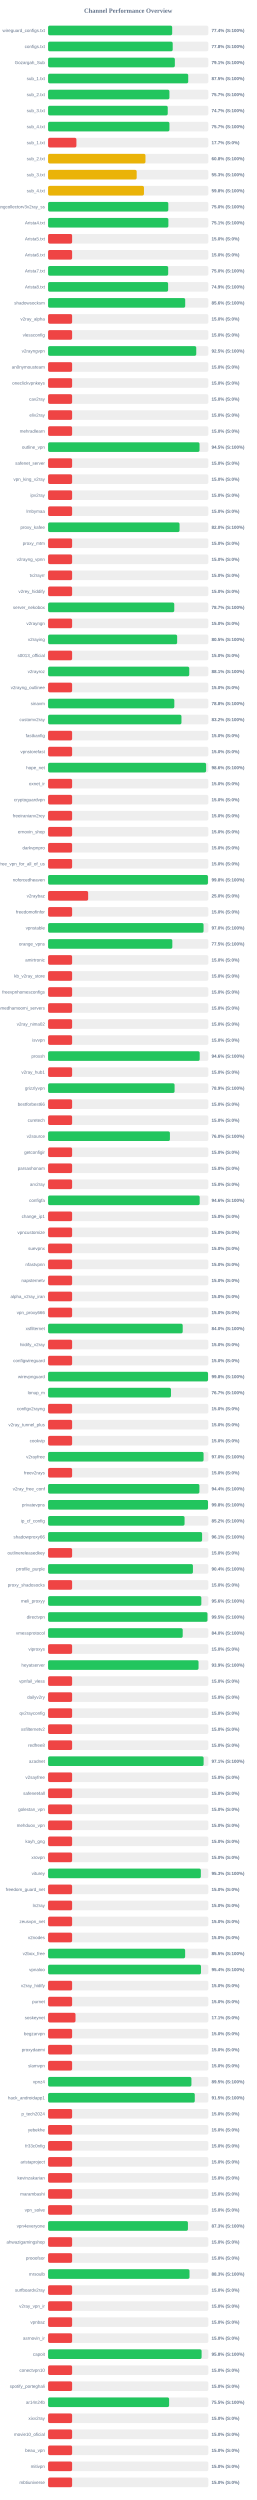
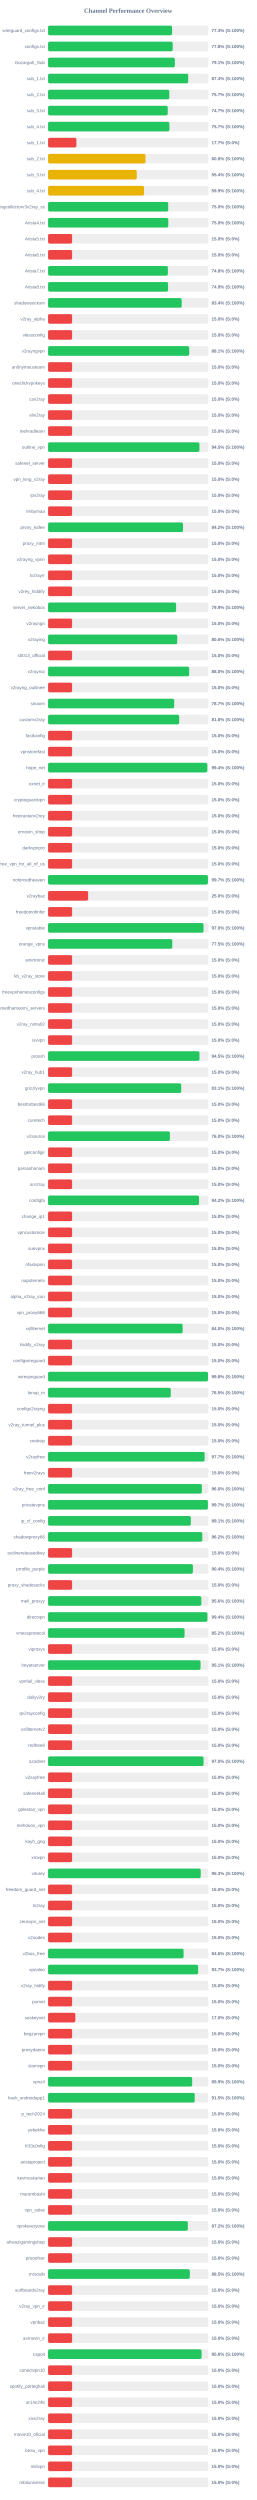
<svg xmlns="http://www.w3.org/2000/svg" width="800" height="7800" version="1.1">
  <style>
        .row { font: 14px Arial; fill: #64748b; }
        .score { font: bold 14px Arial; fill: #64748b; }
    </style>
  <text x="400" y="40" text-anchor="middle" font-size="20px" font-weight="bold" fill="#64748b">Channel Performance Overview</text>
  <rect x="150" y="80" width="500" height="30" fill="#eee" rx="5" />
-   <rect x="150" y="80" width="387.2" height="30" fill="#22c55e" rx="5" />
+   <rect x="150" y="80" width="386.85" height="30" fill="#22c55e" rx="5" />
  <text x="140" y="100" text-anchor="end" class="row">wireguard_configs.txt</text>
  <text x="660" y="100" text-anchor="start" class="score">77.4% (S:100%)</text>
  <rect x="150" y="130" width="500" height="30" fill="#eee" rx="5" />
  <rect x="150" y="130" width="388.85" height="30" fill="#22c55e" rx="5" />
  <text x="140" y="150" text-anchor="end" class="row">configs.txt</text>
  <text x="660" y="150" text-anchor="start" class="score">77.8% (S:100%)</text>
  <rect x="150" y="180" width="500" height="30" fill="#eee" rx="5" />
-   <rect x="150" y="180" width="395.55" height="30" fill="#22c55e" rx="5" />
+   <rect x="150" y="180" width="395.45" height="30" fill="#22c55e" rx="5" />
  <text x="140" y="200" text-anchor="end" class="row">Gozargah_Sub</text>
  <text x="660" y="200" text-anchor="start" class="score">79.1% (S:100%)</text>
  <rect x="150" y="230" width="500" height="30" fill="#eee" rx="5" />
-   <rect x="150" y="230" width="437.25" height="30" fill="#22c55e" rx="5" />
+   <rect x="150" y="230" width="437.1" height="30" fill="#22c55e" rx="5" />
  <text x="140" y="250" text-anchor="end" class="row">sub_1.txt</text>
-   <text x="660" y="250" text-anchor="start" class="score">87.5% (S:100%)</text>
+   <text x="660" y="250" text-anchor="start" class="score">87.4% (S:100%)</text>
  <rect x="150" y="280" width="500" height="30" fill="#eee" rx="5" />
-   <rect x="150" y="280" width="378.6" height="30" fill="#22c55e" rx="5" />
+   <rect x="150" y="280" width="378.3" height="30" fill="#22c55e" rx="5" />
  <text x="140" y="300" text-anchor="end" class="row">sub_2.txt</text>
  <text x="660" y="300" text-anchor="start" class="score">75.7% (S:100%)</text>
  <rect x="150" y="330" width="500" height="30" fill="#eee" rx="5" />
-   <rect x="150" y="330" width="373.35" height="30" fill="#22c55e" rx="5" />
+   <rect x="150" y="330" width="373.3" height="30" fill="#22c55e" rx="5" />
  <text x="140" y="350" text-anchor="end" class="row">sub_3.txt</text>
  <text x="660" y="350" text-anchor="start" class="score">74.7% (S:100%)</text>
  <rect x="150" y="380" width="500" height="30" fill="#eee" rx="5" />
-   <rect x="150" y="380" width="378.65" height="30" fill="#22c55e" rx="5" />
+   <rect x="150" y="380" width="378.45" height="30" fill="#22c55e" rx="5" />
  <text x="140" y="400" text-anchor="end" class="row">sub_4.txt</text>
  <text x="660" y="400" text-anchor="start" class="score">75.7% (S:100%)</text>
  <rect x="150" y="430" width="500" height="30" fill="#eee" rx="5" />
  <rect x="150" y="430" width="88.4" height="30" fill="#ef4444" rx="5" />
  <text x="140" y="450" text-anchor="end" class="row">sub_1.txt</text>
  <text x="660" y="450" text-anchor="start" class="score">17.7% (S:0%)</text>
  <rect x="150" y="480" width="500" height="30" fill="#eee" rx="5" />
-   <rect x="150" y="480" width="303.85" height="30" fill="#eab308" rx="5" />
+   <rect x="150" y="480" width="304.0" height="30" fill="#eab308" rx="5" />
  <text x="140" y="500" text-anchor="end" class="row">sub_2.txt</text>
  <text x="660" y="500" text-anchor="start" class="score">60.8% (S:100%)</text>
  <rect x="150" y="530" width="500" height="30" fill="#eee" rx="5" />
-   <rect x="150" y="530" width="276.45" height="30" fill="#eab308" rx="5" />
+   <rect x="150" y="530" width="276.75" height="30" fill="#eab308" rx="5" />
  <text x="140" y="550" text-anchor="end" class="row">sub_3.txt</text>
-   <text x="660" y="550" text-anchor="start" class="score">55.3% (S:100%)</text>
+   <text x="660" y="550" text-anchor="start" class="score">55.4% (S:100%)</text>
  <rect x="150" y="580" width="500" height="30" fill="#eee" rx="5" />
-   <rect x="150" y="580" width="299.15" height="30" fill="#eab308" rx="5" />
+   <rect x="150" y="580" width="299.35" height="30" fill="#eab308" rx="5" />
  <text x="140" y="600" text-anchor="end" class="row">sub_4.txt</text>
-   <text x="660" y="600" text-anchor="start" class="score">59.8% (S:100%)</text>
+   <text x="660" y="600" text-anchor="start" class="score">59.9% (S:100%)</text>
  <rect x="150" y="630" width="500" height="30" fill="#eee" rx="5" />
-   <rect x="150" y="630" width="375.15" height="30" fill="#22c55e" rx="5" />
+   <rect x="150" y="630" width="374.8" height="30" fill="#22c55e" rx="5" />
  <text x="140" y="650" text-anchor="end" class="row">kayhgngcollectorv3v2ray_ss</text>
  <text x="660" y="650" text-anchor="start" class="score">75.0% (S:100%)</text>
  <rect x="150" y="680" width="500" height="30" fill="#eee" rx="5" />
-   <rect x="150" y="680" width="375.35" height="30" fill="#22c55e" rx="5" />
+   <rect x="150" y="680" width="375.05" height="30" fill="#22c55e" rx="5" />
  <text x="140" y="700" text-anchor="end" class="row">Arista4.txt</text>
-   <text x="660" y="700" text-anchor="start" class="score">75.1% (S:100%)</text>
+   <text x="660" y="700" text-anchor="start" class="score">75.0% (S:100%)</text>
  <rect x="150" y="730" width="500" height="30" fill="#eee" rx="5" />
  <rect x="150" y="730" width="75.0" height="30" fill="#ef4444" rx="5" />
  <text x="140" y="750" text-anchor="end" class="row">Arista5.txt</text>
  <text x="660" y="750" text-anchor="start" class="score">15.0% (S:0%)</text>
  <rect x="150" y="780" width="500" height="30" fill="#eee" rx="5" />
  <rect x="150" y="780" width="75.0" height="30" fill="#ef4444" rx="5" />
  <text x="140" y="800" text-anchor="end" class="row">Arista6.txt</text>
  <text x="660" y="800" text-anchor="start" class="score">15.0% (S:0%)</text>
  <rect x="150" y="830" width="500" height="30" fill="#eee" rx="5" />
-   <rect x="150" y="830" width="374.75" height="30" fill="#22c55e" rx="5" />
+   <rect x="150" y="830" width="373.8" height="30" fill="#22c55e" rx="5" />
  <text x="140" y="850" text-anchor="end" class="row">Arista7.txt</text>
-   <text x="660" y="850" text-anchor="start" class="score">75.0% (S:100%)</text>
+   <text x="660" y="850" text-anchor="start" class="score">74.8% (S:100%)</text>
  <rect x="150" y="880" width="500" height="30" fill="#eee" rx="5" />
-   <rect x="150" y="880" width="374.5" height="30" fill="#22c55e" rx="5" />
+   <rect x="150" y="880" width="374.35" height="30" fill="#22c55e" rx="5" />
  <text x="140" y="900" text-anchor="end" class="row">Arista8.txt</text>
  <text x="660" y="900" text-anchor="start" class="score">74.9% (S:100%)</text>
  <rect x="150" y="930" width="500" height="30" fill="#eee" rx="5" />
-   <rect x="150" y="930" width="427.85" height="30" fill="#22c55e" rx="5" />
+   <rect x="150" y="930" width="416.9" height="30" fill="#22c55e" rx="5" />
  <text x="140" y="950" text-anchor="end" class="row">shadowsocksm</text>
-   <text x="660" y="950" text-anchor="start" class="score">85.6% (S:100%)</text>
+   <text x="660" y="950" text-anchor="start" class="score">83.4% (S:100%)</text>
  <rect x="150" y="980" width="500" height="30" fill="#eee" rx="5" />
  <rect x="150" y="980" width="75.0" height="30" fill="#ef4444" rx="5" />
  <text x="140" y="1000" text-anchor="end" class="row">v2ray_alpha</text>
  <text x="660" y="1000" text-anchor="start" class="score">15.0% (S:0%)</text>
  <rect x="150" y="1030" width="500" height="30" fill="#eee" rx="5" />
  <rect x="150" y="1030" width="75.0" height="30" fill="#ef4444" rx="5" />
  <text x="140" y="1050" text-anchor="end" class="row">vlessconfig</text>
  <text x="660" y="1050" text-anchor="start" class="score">15.0% (S:0%)</text>
  <rect x="150" y="1080" width="500" height="30" fill="#eee" rx="5" />
-   <rect x="150" y="1080" width="462.3" height="30" fill="#22c55e" rx="5" />
+   <rect x="150" y="1080" width="440.3" height="30" fill="#22c55e" rx="5" />
  <text x="140" y="1100" text-anchor="end" class="row">v2rayngvpn</text>
-   <text x="660" y="1100" text-anchor="start" class="score">92.5% (S:100%)</text>
+   <text x="660" y="1100" text-anchor="start" class="score">88.1% (S:100%)</text>
  <rect x="150" y="1130" width="500" height="30" fill="#eee" rx="5" />
  <rect x="150" y="1130" width="75.0" height="30" fill="#ef4444" rx="5" />
  <text x="140" y="1150" text-anchor="end" class="row">an0nymousteam</text>
  <text x="660" y="1150" text-anchor="start" class="score">15.0% (S:0%)</text>
  <rect x="150" y="1180" width="500" height="30" fill="#eee" rx="5" />
  <rect x="150" y="1180" width="75.0" height="30" fill="#ef4444" rx="5" />
  <text x="140" y="1200" text-anchor="end" class="row">oneclickvpnkeys</text>
  <text x="660" y="1200" text-anchor="start" class="score">15.0% (S:0%)</text>
  <rect x="150" y="1230" width="500" height="30" fill="#eee" rx="5" />
  <rect x="150" y="1230" width="75.0" height="30" fill="#ef4444" rx="5" />
  <text x="140" y="1250" text-anchor="end" class="row">cav2ray</text>
  <text x="660" y="1250" text-anchor="start" class="score">15.0% (S:0%)</text>
  <rect x="150" y="1280" width="500" height="30" fill="#eee" rx="5" />
  <rect x="150" y="1280" width="75.0" height="30" fill="#ef4444" rx="5" />
  <text x="140" y="1300" text-anchor="end" class="row">eliv2ray</text>
  <text x="660" y="1300" text-anchor="start" class="score">15.0% (S:0%)</text>
  <rect x="150" y="1330" width="500" height="30" fill="#eee" rx="5" />
  <rect x="150" y="1330" width="75.0" height="30" fill="#ef4444" rx="5" />
  <text x="140" y="1350" text-anchor="end" class="row">mehradlearn</text>
  <text x="660" y="1350" text-anchor="start" class="score">15.0% (S:0%)</text>
  <rect x="150" y="1380" width="500" height="30" fill="#eee" rx="5" />
-   <rect x="150" y="1380" width="472.55" height="30" fill="#22c55e" rx="5" />
+   <rect x="150" y="1380" width="472.3" height="30" fill="#22c55e" rx="5" />
  <text x="140" y="1400" text-anchor="end" class="row">outline_vpn</text>
  <text x="660" y="1400" text-anchor="start" class="score">94.5% (S:100%)</text>
  <rect x="150" y="1430" width="500" height="30" fill="#eee" rx="5" />
  <rect x="150" y="1430" width="75.0" height="30" fill="#ef4444" rx="5" />
  <text x="140" y="1450" text-anchor="end" class="row">safenet_server</text>
  <text x="660" y="1450" text-anchor="start" class="score">15.0% (S:0%)</text>
  <rect x="150" y="1480" width="500" height="30" fill="#eee" rx="5" />
  <rect x="150" y="1480" width="75.0" height="30" fill="#ef4444" rx="5" />
  <text x="140" y="1500" text-anchor="end" class="row">vpn_king_v2ray</text>
  <text x="660" y="1500" text-anchor="start" class="score">15.0% (S:0%)</text>
  <rect x="150" y="1530" width="500" height="30" fill="#eee" rx="5" />
  <rect x="150" y="1530" width="75.0" height="30" fill="#ef4444" rx="5" />
  <text x="140" y="1550" text-anchor="end" class="row">ipv2ray</text>
  <text x="660" y="1550" text-anchor="start" class="score">15.0% (S:0%)</text>
  <rect x="150" y="1580" width="500" height="30" fill="#eee" rx="5" />
  <rect x="150" y="1580" width="75.0" height="30" fill="#ef4444" rx="5" />
  <text x="140" y="1600" text-anchor="end" class="row">lrnbymaa</text>
  <text x="660" y="1600" text-anchor="start" class="score">15.0% (S:0%)</text>
  <rect x="150" y="1630" width="500" height="30" fill="#eee" rx="5" />
-   <rect x="150" y="1630" width="410.2" height="30" fill="#22c55e" rx="5" />
+   <rect x="150" y="1630" width="421.0" height="30" fill="#22c55e" rx="5" />
  <text x="140" y="1650" text-anchor="end" class="row">proxy_kafee</text>
-   <text x="660" y="1650" text-anchor="start" class="score">82.0% (S:100%)</text>
+   <text x="660" y="1650" text-anchor="start" class="score">84.2% (S:100%)</text>
  <rect x="150" y="1680" width="500" height="30" fill="#eee" rx="5" />
  <rect x="150" y="1680" width="75.0" height="30" fill="#ef4444" rx="5" />
  <text x="140" y="1700" text-anchor="end" class="row">proxy_mtm</text>
  <text x="660" y="1700" text-anchor="start" class="score">15.0% (S:0%)</text>
  <rect x="150" y="1730" width="500" height="30" fill="#eee" rx="5" />
  <rect x="150" y="1730" width="75.0" height="30" fill="#ef4444" rx="5" />
  <text x="140" y="1750" text-anchor="end" class="row">v2rayng_vpnn</text>
  <text x="660" y="1750" text-anchor="start" class="score">15.0% (S:0%)</text>
  <rect x="150" y="1780" width="500" height="30" fill="#eee" rx="5" />
  <rect x="150" y="1780" width="75.0" height="30" fill="#ef4444" rx="5" />
  <text x="140" y="1800" text-anchor="end" class="row">tv2rayrr</text>
  <text x="660" y="1800" text-anchor="start" class="score">15.0% (S:0%)</text>
  <rect x="150" y="1830" width="500" height="30" fill="#eee" rx="5" />
  <rect x="150" y="1830" width="75.0" height="30" fill="#ef4444" rx="5" />
  <text x="140" y="1850" text-anchor="end" class="row">v2rey_hiddify</text>
  <text x="660" y="1850" text-anchor="start" class="score">15.0% (S:0%)</text>
  <rect x="150" y="1880" width="500" height="30" fill="#eee" rx="5" />
-   <rect x="150" y="1880" width="393.7" height="30" fill="#22c55e" rx="5" />
+   <rect x="150" y="1880" width="399.45" height="30" fill="#22c55e" rx="5" />
  <text x="140" y="1900" text-anchor="end" class="row">server_nekobox</text>
-   <text x="660" y="1900" text-anchor="start" class="score">78.7% (S:100%)</text>
+   <text x="660" y="1900" text-anchor="start" class="score">79.9% (S:100%)</text>
  <rect x="150" y="1930" width="500" height="30" fill="#eee" rx="5" />
  <rect x="150" y="1930" width="75.0" height="30" fill="#ef4444" rx="5" />
  <text x="140" y="1950" text-anchor="end" class="row">v2rayngn</text>
  <text x="660" y="1950" text-anchor="start" class="score">15.0% (S:0%)</text>
  <rect x="150" y="1980" width="500" height="30" fill="#eee" rx="5" />
-   <rect x="150" y="1980" width="402.7" height="30" fill="#22c55e" rx="5" />
+   <rect x="150" y="1980" width="403.0" height="30" fill="#22c55e" rx="5" />
  <text x="140" y="2000" text-anchor="end" class="row">v2raying</text>
-   <text x="660" y="2000" text-anchor="start" class="score">80.5% (S:100%)</text>
+   <text x="660" y="2000" text-anchor="start" class="score">80.6% (S:100%)</text>
  <rect x="150" y="2030" width="500" height="30" fill="#eee" rx="5" />
  <rect x="150" y="2030" width="75.0" height="30" fill="#ef4444" rx="5" />
  <text x="140" y="2050" text-anchor="end" class="row">s0013_official</text>
  <text x="660" y="2050" text-anchor="start" class="score">15.0% (S:0%)</text>
  <rect x="150" y="2080" width="500" height="30" fill="#eee" rx="5" />
-   <rect x="150" y="2080" width="440.45" height="30" fill="#22c55e" rx="5" />
+   <rect x="150" y="2080" width="440.25" height="30" fill="#22c55e" rx="5" />
  <text x="140" y="2100" text-anchor="end" class="row">v2rayroz</text>
-   <text x="660" y="2100" text-anchor="start" class="score">88.1% (S:100%)</text>
+   <text x="660" y="2100" text-anchor="start" class="score">88.0% (S:100%)</text>
  <rect x="150" y="2130" width="500" height="30" fill="#eee" rx="5" />
  <rect x="150" y="2130" width="75.0" height="30" fill="#ef4444" rx="5" />
  <text x="140" y="2150" text-anchor="end" class="row">v2rayng_outlinee</text>
  <text x="660" y="2150" text-anchor="start" class="score">15.0% (S:0%)</text>
  <rect x="150" y="2180" width="500" height="30" fill="#eee" rx="5" />
-   <rect x="150" y="2180" width="393.9" height="30" fill="#22c55e" rx="5" />
+   <rect x="150" y="2180" width="393.55" height="30" fill="#22c55e" rx="5" />
  <text x="140" y="2200" text-anchor="end" class="row">sinavm</text>
-   <text x="660" y="2200" text-anchor="start" class="score">78.8% (S:100%)</text>
+   <text x="660" y="2200" text-anchor="start" class="score">78.7% (S:100%)</text>
  <rect x="150" y="2230" width="500" height="30" fill="#eee" rx="5" />
-   <rect x="150" y="2230" width="416.15" height="30" fill="#22c55e" rx="5" />
+   <rect x="150" y="2230" width="409.1" height="30" fill="#22c55e" rx="5" />
  <text x="140" y="2250" text-anchor="end" class="row">customv2ray</text>
-   <text x="660" y="2250" text-anchor="start" class="score">83.2% (S:100%)</text>
+   <text x="660" y="2250" text-anchor="start" class="score">81.8% (S:100%)</text>
  <rect x="150" y="2280" width="500" height="30" fill="#eee" rx="5" />
  <rect x="150" y="2280" width="75.0" height="30" fill="#ef4444" rx="5" />
  <text x="140" y="2300" text-anchor="end" class="row">fastkanfig</text>
  <text x="660" y="2300" text-anchor="start" class="score">15.0% (S:0%)</text>
  <rect x="150" y="2330" width="500" height="30" fill="#eee" rx="5" />
  <rect x="150" y="2330" width="75.0" height="30" fill="#ef4444" rx="5" />
  <text x="140" y="2350" text-anchor="end" class="row">vpnstorefast</text>
  <text x="660" y="2350" text-anchor="start" class="score">15.0% (S:0%)</text>
  <rect x="150" y="2380" width="500" height="30" fill="#eee" rx="5" />
-   <rect x="150" y="2380" width="493.05" height="30" fill="#22c55e" rx="5" />
+   <rect x="150" y="2380" width="496.85" height="30" fill="#22c55e" rx="5" />
  <text x="140" y="2400" text-anchor="end" class="row">hope_net</text>
-   <text x="660" y="2400" text-anchor="start" class="score">98.6% (S:100%)</text>
+   <text x="660" y="2400" text-anchor="start" class="score">99.4% (S:100%)</text>
  <rect x="150" y="2430" width="500" height="30" fill="#eee" rx="5" />
  <rect x="150" y="2430" width="75.0" height="30" fill="#ef4444" rx="5" />
  <text x="140" y="2450" text-anchor="end" class="row">oxnet_ir</text>
  <text x="660" y="2450" text-anchor="start" class="score">15.0% (S:0%)</text>
  <rect x="150" y="2480" width="500" height="30" fill="#eee" rx="5" />
  <rect x="150" y="2480" width="75.0" height="30" fill="#ef4444" rx="5" />
  <text x="140" y="2500" text-anchor="end" class="row">cryptoguardvpn</text>
  <text x="660" y="2500" text-anchor="start" class="score">15.0% (S:0%)</text>
  <rect x="150" y="2530" width="500" height="30" fill="#eee" rx="5" />
  <rect x="150" y="2530" width="75.0" height="30" fill="#ef4444" rx="5" />
  <text x="140" y="2550" text-anchor="end" class="row">freeiranianv2rey</text>
  <text x="660" y="2550" text-anchor="start" class="score">15.0% (S:0%)</text>
  <rect x="150" y="2580" width="500" height="30" fill="#eee" rx="5" />
  <rect x="150" y="2580" width="75.0" height="30" fill="#ef4444" rx="5" />
  <text x="140" y="2600" text-anchor="end" class="row">ernoxin_shop</text>
  <text x="660" y="2600" text-anchor="start" class="score">15.0% (S:0%)</text>
  <rect x="150" y="2630" width="500" height="30" fill="#eee" rx="5" />
  <rect x="150" y="2630" width="75.0" height="30" fill="#ef4444" rx="5" />
  <text x="140" y="2650" text-anchor="end" class="row">darkvpnpro</text>
  <text x="660" y="2650" text-anchor="start" class="score">15.0% (S:0%)</text>
  <rect x="150" y="2680" width="500" height="30" fill="#eee" rx="5" />
  <rect x="150" y="2680" width="75.0" height="30" fill="#ef4444" rx="5" />
  <text x="140" y="2700" text-anchor="end" class="row">free_vpn_for_all_of_us</text>
  <text x="660" y="2700" text-anchor="start" class="score">15.0% (S:0%)</text>
  <rect x="150" y="2730" width="500" height="30" fill="#eee" rx="5" />
-   <rect x="150" y="2730" width="498.8" height="30" fill="#22c55e" rx="5" />
+   <rect x="150" y="2730" width="498.7" height="30" fill="#22c55e" rx="5" />
  <text x="140" y="2750" text-anchor="end" class="row">noforcedheaven</text>
-   <text x="660" y="2750" text-anchor="start" class="score">99.8% (S:100%)</text>
+   <text x="660" y="2750" text-anchor="start" class="score">99.7% (S:100%)</text>
  <rect x="150" y="2780" width="500" height="30" fill="#eee" rx="5" />
  <rect x="150" y="2780" width="125.0" height="30" fill="#ef4444" rx="5" />
  <text x="140" y="2800" text-anchor="end" class="row">v2raybaz</text>
  <text x="660" y="2800" text-anchor="start" class="score">25.0% (S:0%)</text>
  <rect x="150" y="2830" width="500" height="30" fill="#eee" rx="5" />
  <rect x="150" y="2830" width="75.0" height="30" fill="#ef4444" rx="5" />
  <text x="140" y="2850" text-anchor="end" class="row">freedomofinfor</text>
  <text x="660" y="2850" text-anchor="start" class="score">15.0% (S:0%)</text>
  <rect x="150" y="2880" width="500" height="30" fill="#eee" rx="5" />
-   <rect x="150" y="2880" width="485.1" height="30" fill="#22c55e" rx="5" />
+   <rect x="150" y="2880" width="485.0" height="30" fill="#22c55e" rx="5" />
  <text x="140" y="2900" text-anchor="end" class="row">vpnstable</text>
  <text x="660" y="2900" text-anchor="start" class="score">97.0% (S:100%)</text>
  <rect x="150" y="2930" width="500" height="30" fill="#eee" rx="5" />
-   <rect x="150" y="2930" width="387.65" height="30" fill="#22c55e" rx="5" />
+   <rect x="150" y="2930" width="387.55" height="30" fill="#22c55e" rx="5" />
  <text x="140" y="2950" text-anchor="end" class="row">orange_vpns</text>
  <text x="660" y="2950" text-anchor="start" class="score">77.5% (S:100%)</text>
  <rect x="150" y="2980" width="500" height="30" fill="#eee" rx="5" />
  <rect x="150" y="2980" width="75.0" height="30" fill="#ef4444" rx="5" />
  <text x="140" y="3000" text-anchor="end" class="row">amirtronic</text>
  <text x="660" y="3000" text-anchor="start" class="score">15.0% (S:0%)</text>
  <rect x="150" y="3030" width="500" height="30" fill="#eee" rx="5" />
  <rect x="150" y="3030" width="75.0" height="30" fill="#ef4444" rx="5" />
  <text x="140" y="3050" text-anchor="end" class="row">kb_v2ray_store</text>
  <text x="660" y="3050" text-anchor="start" class="score">15.0% (S:0%)</text>
  <rect x="150" y="3080" width="500" height="30" fill="#eee" rx="5" />
  <rect x="150" y="3080" width="75.0" height="30" fill="#ef4444" rx="5" />
  <text x="140" y="3100" text-anchor="end" class="row">freevpnhomesconfigs</text>
  <text x="660" y="3100" text-anchor="start" class="score">15.0% (S:0%)</text>
  <rect x="150" y="3130" width="500" height="30" fill="#eee" rx="5" />
  <rect x="150" y="3130" width="75.0" height="30" fill="#ef4444" rx="5" />
  <text x="140" y="3150" text-anchor="end" class="row">ahmedhamoomi_servers</text>
  <text x="660" y="3150" text-anchor="start" class="score">15.0% (S:0%)</text>
  <rect x="150" y="3180" width="500" height="30" fill="#eee" rx="5" />
  <rect x="150" y="3180" width="75.0" height="30" fill="#ef4444" rx="5" />
  <text x="140" y="3200" text-anchor="end" class="row">v2ray_nima02</text>
  <text x="660" y="3200" text-anchor="start" class="score">15.0% (S:0%)</text>
  <rect x="150" y="3230" width="500" height="30" fill="#eee" rx="5" />
  <rect x="150" y="3230" width="75.0" height="30" fill="#ef4444" rx="5" />
  <text x="140" y="3250" text-anchor="end" class="row">isvvpn</text>
  <text x="660" y="3250" text-anchor="start" class="score">15.0% (S:0%)</text>
  <rect x="150" y="3280" width="500" height="30" fill="#eee" rx="5" />
-   <rect x="150" y="3280" width="473.05" height="30" fill="#22c55e" rx="5" />
+   <rect x="150" y="3280" width="472.35" height="30" fill="#22c55e" rx="5" />
  <text x="140" y="3300" text-anchor="end" class="row">prossh</text>
-   <text x="660" y="3300" text-anchor="start" class="score">94.6% (S:100%)</text>
+   <text x="660" y="3300" text-anchor="start" class="score">94.5% (S:100%)</text>
  <rect x="150" y="3330" width="500" height="30" fill="#eee" rx="5" />
  <rect x="150" y="3330" width="75.0" height="30" fill="#ef4444" rx="5" />
  <text x="140" y="3350" text-anchor="end" class="row">v2ray_hub1</text>
  <text x="660" y="3350" text-anchor="start" class="score">15.0% (S:0%)</text>
  <rect x="150" y="3380" width="500" height="30" fill="#eee" rx="5" />
-   <rect x="150" y="3380" width="394.7" height="30" fill="#22c55e" rx="5" />
+   <rect x="150" y="3380" width="415.35" height="30" fill="#22c55e" rx="5" />
  <text x="140" y="3400" text-anchor="end" class="row">grizzlyvpn</text>
-   <text x="660" y="3400" text-anchor="start" class="score">78.9% (S:100%)</text>
+   <text x="660" y="3400" text-anchor="start" class="score">83.1% (S:100%)</text>
  <rect x="150" y="3430" width="500" height="30" fill="#eee" rx="5" />
  <rect x="150" y="3430" width="75.0" height="30" fill="#ef4444" rx="5" />
  <text x="140" y="3450" text-anchor="end" class="row">bestforbest66</text>
  <text x="660" y="3450" text-anchor="start" class="score">15.0% (S:0%)</text>
  <rect x="150" y="3480" width="500" height="30" fill="#eee" rx="5" />
  <rect x="150" y="3480" width="75.0" height="30" fill="#ef4444" rx="5" />
  <text x="140" y="3500" text-anchor="end" class="row">curetech</text>
  <text x="660" y="3500" text-anchor="start" class="score">15.0% (S:0%)</text>
  <rect x="150" y="3530" width="500" height="30" fill="#eee" rx="5" />
-   <rect x="150" y="3530" width="380.15" height="30" fill="#22c55e" rx="5" />
+   <rect x="150" y="3530" width="380.1" height="30" fill="#22c55e" rx="5" />
  <text x="140" y="3550" text-anchor="end" class="row">v2source</text>
  <text x="660" y="3550" text-anchor="start" class="score">76.0% (S:100%)</text>
  <rect x="150" y="3580" width="500" height="30" fill="#eee" rx="5" />
  <rect x="150" y="3580" width="75.0" height="30" fill="#ef4444" rx="5" />
  <text x="140" y="3600" text-anchor="end" class="row">getconfigir</text>
  <text x="660" y="3600" text-anchor="start" class="score">15.0% (S:0%)</text>
  <rect x="150" y="3630" width="500" height="30" fill="#eee" rx="5" />
  <rect x="150" y="3630" width="75.0" height="30" fill="#ef4444" rx="5" />
  <text x="140" y="3650" text-anchor="end" class="row">parsashonam</text>
  <text x="660" y="3650" text-anchor="start" class="score">15.0% (S:0%)</text>
  <rect x="150" y="3680" width="500" height="30" fill="#eee" rx="5" />
  <rect x="150" y="3680" width="75.0" height="30" fill="#ef4444" rx="5" />
  <text x="140" y="3700" text-anchor="end" class="row">arv2ray</text>
  <text x="660" y="3700" text-anchor="start" class="score">15.0% (S:0%)</text>
  <rect x="150" y="3730" width="500" height="30" fill="#eee" rx="5" />
-   <rect x="150" y="3730" width="473.05" height="30" fill="#22c55e" rx="5" />
+   <rect x="150" y="3730" width="470.95" height="30" fill="#22c55e" rx="5" />
  <text x="140" y="3750" text-anchor="end" class="row">configfa</text>
-   <text x="660" y="3750" text-anchor="start" class="score">94.6% (S:100%)</text>
+   <text x="660" y="3750" text-anchor="start" class="score">94.2% (S:100%)</text>
  <rect x="150" y="3780" width="500" height="30" fill="#eee" rx="5" />
  <rect x="150" y="3780" width="75.0" height="30" fill="#ef4444" rx="5" />
  <text x="140" y="3800" text-anchor="end" class="row">change_ip1</text>
  <text x="660" y="3800" text-anchor="start" class="score">15.0% (S:0%)</text>
  <rect x="150" y="3830" width="500" height="30" fill="#eee" rx="5" />
  <rect x="150" y="3830" width="75.0" height="30" fill="#ef4444" rx="5" />
  <text x="140" y="3850" text-anchor="end" class="row">vpncustomize</text>
  <text x="660" y="3850" text-anchor="start" class="score">15.0% (S:0%)</text>
  <rect x="150" y="3880" width="500" height="30" fill="#eee" rx="5" />
  <rect x="150" y="3880" width="75.0" height="30" fill="#ef4444" rx="5" />
  <text x="140" y="3900" text-anchor="end" class="row">suevpnx</text>
  <text x="660" y="3900" text-anchor="start" class="score">15.0% (S:0%)</text>
  <rect x="150" y="3930" width="500" height="30" fill="#eee" rx="5" />
  <rect x="150" y="3930" width="75.0" height="30" fill="#ef4444" rx="5" />
  <text x="140" y="3950" text-anchor="end" class="row">nfastvpnn</text>
  <text x="660" y="3950" text-anchor="start" class="score">15.0% (S:0%)</text>
  <rect x="150" y="3980" width="500" height="30" fill="#eee" rx="5" />
  <rect x="150" y="3980" width="75.0" height="30" fill="#ef4444" rx="5" />
  <text x="140" y="4000" text-anchor="end" class="row">napsternetv</text>
  <text x="660" y="4000" text-anchor="start" class="score">15.0% (S:0%)</text>
  <rect x="150" y="4030" width="500" height="30" fill="#eee" rx="5" />
  <rect x="150" y="4030" width="75.0" height="30" fill="#ef4444" rx="5" />
  <text x="140" y="4050" text-anchor="end" class="row">alpha_v2ray_iran</text>
  <text x="660" y="4050" text-anchor="start" class="score">15.0% (S:0%)</text>
  <rect x="150" y="4080" width="500" height="30" fill="#eee" rx="5" />
  <rect x="150" y="4080" width="75.0" height="30" fill="#ef4444" rx="5" />
  <text x="140" y="4100" text-anchor="end" class="row">vpn_proxy666</text>
  <text x="660" y="4100" text-anchor="start" class="score">15.0% (S:0%)</text>
  <rect x="150" y="4130" width="500" height="30" fill="#eee" rx="5" />
-   <rect x="150" y="4130" width="420.05" height="30" fill="#22c55e" rx="5" />
+   <rect x="150" y="4130" width="419.85" height="30" fill="#22c55e" rx="5" />
  <text x="140" y="4150" text-anchor="end" class="row">xsfilternet</text>
  <text x="660" y="4150" text-anchor="start" class="score">84.0% (S:100%)</text>
  <rect x="150" y="4180" width="500" height="30" fill="#eee" rx="5" />
  <rect x="150" y="4180" width="75.0" height="30" fill="#ef4444" rx="5" />
  <text x="140" y="4200" text-anchor="end" class="row">hiidify_v2ray</text>
  <text x="660" y="4200" text-anchor="start" class="score">15.0% (S:0%)</text>
  <rect x="150" y="4230" width="500" height="30" fill="#eee" rx="5" />
  <rect x="150" y="4230" width="75.0" height="30" fill="#ef4444" rx="5" />
  <text x="140" y="4250" text-anchor="end" class="row">configwireguard</text>
  <text x="660" y="4250" text-anchor="start" class="score">15.0% (S:0%)</text>
  <rect x="150" y="4280" width="500" height="30" fill="#eee" rx="5" />
-   <rect x="150" y="4280" width="499.05" height="30" fill="#22c55e" rx="5" />
+   <rect x="150" y="4280" width="498.9" height="30" fill="#22c55e" rx="5" />
  <text x="140" y="4300" text-anchor="end" class="row">wirevpnguard</text>
  <text x="660" y="4300" text-anchor="start" class="score">99.8% (S:100%)</text>
  <rect x="150" y="4330" width="500" height="30" fill="#eee" rx="5" />
-   <rect x="150" y="4330" width="383.5" height="30" fill="#22c55e" rx="5" />
+   <rect x="150" y="4330" width="382.7" height="30" fill="#22c55e" rx="5" />
  <text x="140" y="4350" text-anchor="end" class="row">lonup_m</text>
-   <text x="660" y="4350" text-anchor="start" class="score">76.7% (S:100%)</text>
+   <text x="660" y="4350" text-anchor="start" class="score">76.5% (S:100%)</text>
  <rect x="150" y="4380" width="500" height="30" fill="#eee" rx="5" />
  <rect x="150" y="4380" width="75.0" height="30" fill="#ef4444" rx="5" />
  <text x="140" y="4400" text-anchor="end" class="row">configv2rayng</text>
  <text x="660" y="4400" text-anchor="start" class="score">15.0% (S:0%)</text>
  <rect x="150" y="4430" width="500" height="30" fill="#eee" rx="5" />
  <rect x="150" y="4430" width="75.0" height="30" fill="#ef4444" rx="5" />
  <text x="140" y="4450" text-anchor="end" class="row">v2ray_tunnel_plus</text>
  <text x="660" y="4450" text-anchor="start" class="score">15.0% (S:0%)</text>
  <rect x="150" y="4480" width="500" height="30" fill="#eee" rx="5" />
  <rect x="150" y="4480" width="75.0" height="30" fill="#ef4444" rx="5" />
  <text x="140" y="4500" text-anchor="end" class="row">cookvip</text>
  <text x="660" y="4500" text-anchor="start" class="score">15.0% (S:0%)</text>
  <rect x="150" y="4530" width="500" height="30" fill="#eee" rx="5" />
-   <rect x="150" y="4530" width="485.15" height="30" fill="#22c55e" rx="5" />
+   <rect x="150" y="4530" width="488.5" height="30" fill="#22c55e" rx="5" />
  <text x="140" y="4550" text-anchor="end" class="row">v2rayfree</text>
-   <text x="660" y="4550" text-anchor="start" class="score">97.0% (S:100%)</text>
+   <text x="660" y="4550" text-anchor="start" class="score">97.7% (S:100%)</text>
  <rect x="150" y="4580" width="500" height="30" fill="#eee" rx="5" />
  <rect x="150" y="4580" width="75.0" height="30" fill="#ef4444" rx="5" />
  <text x="140" y="4600" text-anchor="end" class="row">freev2rays</text>
  <text x="660" y="4600" text-anchor="start" class="score">15.0% (S:0%)</text>
  <rect x="150" y="4630" width="500" height="30" fill="#eee" rx="5" />
-   <rect x="150" y="4630" width="472.15" height="30" fill="#22c55e" rx="5" />
+   <rect x="150" y="4630" width="479.8" height="30" fill="#22c55e" rx="5" />
  <text x="140" y="4650" text-anchor="end" class="row">v2ray_free_conf</text>
-   <text x="660" y="4650" text-anchor="start" class="score">94.4% (S:100%)</text>
+   <text x="660" y="4650" text-anchor="start" class="score">96.0% (S:100%)</text>
  <rect x="150" y="4680" width="500" height="30" fill="#eee" rx="5" />
-   <rect x="150" y="4680" width="498.95" height="30" fill="#22c55e" rx="5" />
+   <rect x="150" y="4680" width="498.65" height="30" fill="#22c55e" rx="5" />
  <text x="140" y="4700" text-anchor="end" class="row">privatevpns</text>
-   <text x="660" y="4700" text-anchor="start" class="score">99.8% (S:100%)</text>
+   <text x="660" y="4700" text-anchor="start" class="score">99.7% (S:100%)</text>
  <rect x="150" y="4730" width="500" height="30" fill="#eee" rx="5" />
-   <rect x="150" y="4730" width="425.85" height="30" fill="#22c55e" rx="5" />
+   <rect x="150" y="4730" width="445.45" height="30" fill="#22c55e" rx="5" />
  <text x="140" y="4750" text-anchor="end" class="row">ip_cf_config</text>
-   <text x="660" y="4750" text-anchor="start" class="score">85.2% (S:100%)</text>
+   <text x="660" y="4750" text-anchor="start" class="score">89.1% (S:100%)</text>
  <rect x="150" y="4780" width="500" height="30" fill="#eee" rx="5" />
-   <rect x="150" y="4780" width="480.55" height="30" fill="#22c55e" rx="5" />
+   <rect x="150" y="4780" width="481.15" height="30" fill="#22c55e" rx="5" />
  <text x="140" y="4800" text-anchor="end" class="row">shadowproxy66</text>
-   <text x="660" y="4800" text-anchor="start" class="score">96.1% (S:100%)</text>
+   <text x="660" y="4800" text-anchor="start" class="score">96.2% (S:100%)</text>
  <rect x="150" y="4830" width="500" height="30" fill="#eee" rx="5" />
  <rect x="150" y="4830" width="75.0" height="30" fill="#ef4444" rx="5" />
  <text x="140" y="4850" text-anchor="end" class="row">outlinereleasedkey</text>
  <text x="660" y="4850" text-anchor="start" class="score">15.0% (S:0%)</text>
  <rect x="150" y="4880" width="500" height="30" fill="#eee" rx="5" />
-   <rect x="150" y="4880" width="451.95" height="30" fill="#22c55e" rx="5" />
+   <rect x="150" y="4880" width="451.85" height="30" fill="#22c55e" rx="5" />
  <text x="140" y="4900" text-anchor="end" class="row">prrofile_purple</text>
  <text x="660" y="4900" text-anchor="start" class="score">90.4% (S:100%)</text>
  <rect x="150" y="4930" width="500" height="30" fill="#eee" rx="5" />
  <rect x="150" y="4930" width="75.0" height="30" fill="#ef4444" rx="5" />
  <text x="140" y="4950" text-anchor="end" class="row">proxy_shadosocks</text>
  <text x="660" y="4950" text-anchor="start" class="score">15.0% (S:0%)</text>
  <rect x="150" y="4980" width="500" height="30" fill="#eee" rx="5" />
-   <rect x="150" y="4980" width="478.15" height="30" fill="#22c55e" rx="5" />
+   <rect x="150" y="4980" width="478.2" height="30" fill="#22c55e" rx="5" />
  <text x="140" y="5000" text-anchor="end" class="row">meli_proxyy</text>
  <text x="660" y="5000" text-anchor="start" class="score">95.6% (S:100%)</text>
  <rect x="150" y="5030" width="500" height="30" fill="#eee" rx="5" />
-   <rect x="150" y="5030" width="497.3" height="30" fill="#22c55e" rx="5" />
+   <rect x="150" y="5030" width="497.15" height="30" fill="#22c55e" rx="5" />
  <text x="140" y="5050" text-anchor="end" class="row">directvpn</text>
-   <text x="660" y="5050" text-anchor="start" class="score">99.5% (S:100%)</text>
+   <text x="660" y="5050" text-anchor="start" class="score">99.4% (S:100%)</text>
  <rect x="150" y="5080" width="500" height="30" fill="#eee" rx="5" />
-   <rect x="150" y="5080" width="420.05" height="30" fill="#22c55e" rx="5" />
+   <rect x="150" y="5080" width="425.85" height="30" fill="#22c55e" rx="5" />
  <text x="140" y="5100" text-anchor="end" class="row">vmessprotocol</text>
-   <text x="660" y="5100" text-anchor="start" class="score">84.0% (S:100%)</text>
+   <text x="660" y="5100" text-anchor="start" class="score">85.2% (S:100%)</text>
  <rect x="150" y="5130" width="500" height="30" fill="#eee" rx="5" />
  <rect x="150" y="5130" width="75.0" height="30" fill="#ef4444" rx="5" />
  <text x="140" y="5150" text-anchor="end" class="row">viproxys</text>
  <text x="660" y="5150" text-anchor="start" class="score">15.0% (S:0%)</text>
  <rect x="150" y="5180" width="500" height="30" fill="#eee" rx="5" />
-   <rect x="150" y="5180" width="469.45" height="30" fill="#22c55e" rx="5" />
+   <rect x="150" y="5180" width="475.7" height="30" fill="#22c55e" rx="5" />
  <text x="140" y="5200" text-anchor="end" class="row">heyatserver</text>
-   <text x="660" y="5200" text-anchor="start" class="score">93.9% (S:100%)</text>
+   <text x="660" y="5200" text-anchor="start" class="score">95.1% (S:100%)</text>
  <rect x="150" y="5230" width="500" height="30" fill="#eee" rx="5" />
  <rect x="150" y="5230" width="75.0" height="30" fill="#ef4444" rx="5" />
  <text x="140" y="5250" text-anchor="end" class="row">vpnfail_vless</text>
  <text x="660" y="5250" text-anchor="start" class="score">15.0% (S:0%)</text>
  <rect x="150" y="5280" width="500" height="30" fill="#eee" rx="5" />
  <rect x="150" y="5280" width="75.0" height="30" fill="#ef4444" rx="5" />
  <text x="140" y="5300" text-anchor="end" class="row">dailyv2ry</text>
  <text x="660" y="5300" text-anchor="start" class="score">15.0% (S:0%)</text>
  <rect x="150" y="5330" width="500" height="30" fill="#eee" rx="5" />
  <rect x="150" y="5330" width="75.0" height="30" fill="#ef4444" rx="5" />
  <text x="140" y="5350" text-anchor="end" class="row">qv2rayconfig</text>
  <text x="660" y="5350" text-anchor="start" class="score">15.0% (S:0%)</text>
  <rect x="150" y="5380" width="500" height="30" fill="#eee" rx="5" />
  <rect x="150" y="5380" width="75.0" height="30" fill="#ef4444" rx="5" />
  <text x="140" y="5400" text-anchor="end" class="row">xsfilternetv2</text>
  <text x="660" y="5400" text-anchor="start" class="score">15.0% (S:0%)</text>
  <rect x="150" y="5430" width="500" height="30" fill="#eee" rx="5" />
  <rect x="150" y="5430" width="75.0" height="30" fill="#ef4444" rx="5" />
  <text x="140" y="5450" text-anchor="end" class="row">redfree8</text>
  <text x="660" y="5450" text-anchor="start" class="score">15.0% (S:0%)</text>
  <rect x="150" y="5480" width="500" height="30" fill="#eee" rx="5" />
-   <rect x="150" y="5480" width="485.3" height="30" fill="#22c55e" rx="5" />
+   <rect x="150" y="5480" width="485.0" height="30" fill="#22c55e" rx="5" />
  <text x="140" y="5500" text-anchor="end" class="row">azadnet</text>
-   <text x="660" y="5500" text-anchor="start" class="score">97.1% (S:100%)</text>
+   <text x="660" y="5500" text-anchor="start" class="score">97.0% (S:100%)</text>
  <rect x="150" y="5530" width="500" height="30" fill="#eee" rx="5" />
  <rect x="150" y="5530" width="75.0" height="30" fill="#ef4444" rx="5" />
  <text x="140" y="5550" text-anchor="end" class="row">v2sayfree</text>
  <text x="660" y="5550" text-anchor="start" class="score">15.0% (S:0%)</text>
  <rect x="150" y="5580" width="500" height="30" fill="#eee" rx="5" />
  <rect x="150" y="5580" width="75.0" height="30" fill="#ef4444" rx="5" />
  <text x="140" y="5600" text-anchor="end" class="row">safenet4all</text>
  <text x="660" y="5600" text-anchor="start" class="score">15.0% (S:0%)</text>
  <rect x="150" y="5630" width="500" height="30" fill="#eee" rx="5" />
  <rect x="150" y="5630" width="75.0" height="30" fill="#ef4444" rx="5" />
  <text x="140" y="5650" text-anchor="end" class="row">golestan_vpn</text>
  <text x="660" y="5650" text-anchor="start" class="score">15.0% (S:0%)</text>
  <rect x="150" y="5680" width="500" height="30" fill="#eee" rx="5" />
  <rect x="150" y="5680" width="75.0" height="30" fill="#ef4444" rx="5" />
  <text x="140" y="5700" text-anchor="end" class="row">mehduox_vpn</text>
  <text x="660" y="5700" text-anchor="start" class="score">15.0% (S:0%)</text>
  <rect x="150" y="5730" width="500" height="30" fill="#eee" rx="5" />
  <rect x="150" y="5730" width="75.0" height="30" fill="#ef4444" rx="5" />
  <text x="140" y="5750" text-anchor="end" class="row">kayh_gng</text>
  <text x="660" y="5750" text-anchor="start" class="score">15.0% (S:0%)</text>
  <rect x="150" y="5780" width="500" height="30" fill="#eee" rx="5" />
  <rect x="150" y="5780" width="75.0" height="30" fill="#ef4444" rx="5" />
  <text x="140" y="5800" text-anchor="end" class="row">xrovpn</text>
  <text x="660" y="5800" text-anchor="start" class="score">15.0% (S:0%)</text>
  <rect x="150" y="5830" width="500" height="30" fill="#eee" rx="5" />
-   <rect x="150" y="5830" width="476.65" height="30" fill="#22c55e" rx="5" />
+   <rect x="150" y="5830" width="476.3" height="30" fill="#22c55e" rx="5" />
  <text x="140" y="5850" text-anchor="end" class="row">viturey</text>
  <text x="660" y="5850" text-anchor="start" class="score">95.3% (S:100%)</text>
  <rect x="150" y="5880" width="500" height="30" fill="#eee" rx="5" />
  <rect x="150" y="5880" width="75.0" height="30" fill="#ef4444" rx="5" />
  <text x="140" y="5900" text-anchor="end" class="row">freedom_guard_net</text>
  <text x="660" y="5900" text-anchor="start" class="score">15.0% (S:0%)</text>
  <rect x="150" y="5930" width="500" height="30" fill="#eee" rx="5" />
  <rect x="150" y="5930" width="75.0" height="30" fill="#ef4444" rx="5" />
  <text x="140" y="5950" text-anchor="end" class="row">ln2ray</text>
  <text x="660" y="5950" text-anchor="start" class="score">15.0% (S:0%)</text>
  <rect x="150" y="5980" width="500" height="30" fill="#eee" rx="5" />
  <rect x="150" y="5980" width="75.0" height="30" fill="#ef4444" rx="5" />
  <text x="140" y="6000" text-anchor="end" class="row">zeusvpn_net</text>
  <text x="660" y="6000" text-anchor="start" class="score">15.0% (S:0%)</text>
  <rect x="150" y="6030" width="500" height="30" fill="#eee" rx="5" />
  <rect x="150" y="6030" width="75.0" height="30" fill="#ef4444" rx="5" />
  <text x="140" y="6050" text-anchor="end" class="row">v2nodes</text>
  <text x="660" y="6050" text-anchor="start" class="score">15.0% (S:0%)</text>
  <rect x="150" y="6080" width="500" height="30" fill="#eee" rx="5" />
-   <rect x="150" y="6080" width="427.6" height="30" fill="#22c55e" rx="5" />
+   <rect x="150" y="6080" width="422.85" height="30" fill="#22c55e" rx="5" />
  <text x="140" y="6100" text-anchor="end" class="row">v2box_free</text>
-   <text x="660" y="6100" text-anchor="start" class="score">85.5% (S:100%)</text>
+   <text x="660" y="6100" text-anchor="start" class="score">84.6% (S:100%)</text>
  <rect x="150" y="6130" width="500" height="30" fill="#eee" rx="5" />
-   <rect x="150" y="6130" width="477.1" height="30" fill="#22c55e" rx="5" />
+   <rect x="150" y="6130" width="468.25" height="30" fill="#22c55e" rx="5" />
  <text x="140" y="6150" text-anchor="end" class="row">vpnaloo</text>
-   <text x="660" y="6150" text-anchor="start" class="score">95.4% (S:100%)</text>
+   <text x="660" y="6150" text-anchor="start" class="score">93.7% (S:100%)</text>
  <rect x="150" y="6180" width="500" height="30" fill="#eee" rx="5" />
  <rect x="150" y="6180" width="75.0" height="30" fill="#ef4444" rx="5" />
  <text x="140" y="6200" text-anchor="end" class="row">v2ray_hidify</text>
  <text x="660" y="6200" text-anchor="start" class="score">15.0% (S:0%)</text>
  <rect x="150" y="6230" width="500" height="30" fill="#eee" rx="5" />
  <rect x="150" y="6230" width="75.0" height="30" fill="#ef4444" rx="5" />
  <text x="140" y="6250" text-anchor="end" class="row">purnet</text>
  <text x="660" y="6250" text-anchor="start" class="score">15.0% (S:0%)</text>
  <rect x="150" y="6280" width="500" height="30" fill="#eee" rx="5" />
-   <rect x="150" y="6280" width="85.6" height="30" fill="#ef4444" rx="5" />
+   <rect x="150" y="6280" width="85.0" height="30" fill="#ef4444" rx="5" />
  <text x="140" y="6300" text-anchor="end" class="row">soskeynet</text>
-   <text x="660" y="6300" text-anchor="start" class="score">17.1% (S:0%)</text>
+   <text x="660" y="6300" text-anchor="start" class="score">17.0% (S:0%)</text>
  <rect x="150" y="6330" width="500" height="30" fill="#eee" rx="5" />
  <rect x="150" y="6330" width="75.0" height="30" fill="#ef4444" rx="5" />
  <text x="140" y="6350" text-anchor="end" class="row">begzarvpn</text>
  <text x="660" y="6350" text-anchor="start" class="score">15.0% (S:0%)</text>
  <rect x="150" y="6380" width="500" height="30" fill="#eee" rx="5" />
  <rect x="150" y="6380" width="75.0" height="30" fill="#ef4444" rx="5" />
  <text x="140" y="6400" text-anchor="end" class="row">proxydaemi</text>
  <text x="660" y="6400" text-anchor="start" class="score">15.0% (S:0%)</text>
  <rect x="150" y="6430" width="500" height="30" fill="#eee" rx="5" />
  <rect x="150" y="6430" width="75.0" height="30" fill="#ef4444" rx="5" />
  <text x="140" y="6450" text-anchor="end" class="row">slamvpn</text>
  <text x="660" y="6450" text-anchor="start" class="score">15.0% (S:0%)</text>
  <rect x="150" y="6480" width="500" height="30" fill="#eee" rx="5" />
-   <rect x="150" y="6480" width="447.25" height="30" fill="#22c55e" rx="5" />
+   <rect x="150" y="6480" width="449.55" height="30" fill="#22c55e" rx="5" />
  <text x="140" y="6500" text-anchor="end" class="row">vpnz4</text>
-   <text x="660" y="6500" text-anchor="start" class="score">89.5% (S:100%)</text>
+   <text x="660" y="6500" text-anchor="start" class="score">89.9% (S:100%)</text>
  <rect x="150" y="6530" width="500" height="30" fill="#eee" rx="5" />
-   <rect x="150" y="6530" width="457.7" height="30" fill="#22c55e" rx="5" />
+   <rect x="150" y="6530" width="457.45" height="30" fill="#22c55e" rx="5" />
  <text x="140" y="6550" text-anchor="end" class="row">hack_androidapp1</text>
  <text x="660" y="6550" text-anchor="start" class="score">91.5% (S:100%)</text>
  <rect x="150" y="6580" width="500" height="30" fill="#eee" rx="5" />
  <rect x="150" y="6580" width="75.0" height="30" fill="#ef4444" rx="5" />
  <text x="140" y="6600" text-anchor="end" class="row">p_tech2024</text>
  <text x="660" y="6600" text-anchor="start" class="score">15.0% (S:0%)</text>
  <rect x="150" y="6630" width="500" height="30" fill="#eee" rx="5" />
  <rect x="150" y="6630" width="75.0" height="30" fill="#ef4444" rx="5" />
  <text x="140" y="6650" text-anchor="end" class="row">yebekhe</text>
  <text x="660" y="6650" text-anchor="start" class="score">15.0% (S:0%)</text>
  <rect x="150" y="6680" width="500" height="30" fill="#eee" rx="5" />
  <rect x="150" y="6680" width="75.0" height="30" fill="#ef4444" rx="5" />
  <text x="140" y="6700" text-anchor="end" class="row">fr33c0nfig</text>
  <text x="660" y="6700" text-anchor="start" class="score">15.0% (S:0%)</text>
  <rect x="150" y="6730" width="500" height="30" fill="#eee" rx="5" />
  <rect x="150" y="6730" width="75.0" height="30" fill="#ef4444" rx="5" />
  <text x="140" y="6750" text-anchor="end" class="row">aristaproject</text>
  <text x="660" y="6750" text-anchor="start" class="score">15.0% (S:0%)</text>
  <rect x="150" y="6780" width="500" height="30" fill="#eee" rx="5" />
  <rect x="150" y="6780" width="75.0" height="30" fill="#ef4444" rx="5" />
  <text x="140" y="6800" text-anchor="end" class="row">kevinzakarian</text>
  <text x="660" y="6800" text-anchor="start" class="score">15.0% (S:0%)</text>
  <rect x="150" y="6830" width="500" height="30" fill="#eee" rx="5" />
  <rect x="150" y="6830" width="75.0" height="30" fill="#ef4444" rx="5" />
  <text x="140" y="6850" text-anchor="end" class="row">marambashi</text>
  <text x="660" y="6850" text-anchor="start" class="score">15.0% (S:0%)</text>
  <rect x="150" y="6880" width="500" height="30" fill="#eee" rx="5" />
  <rect x="150" y="6880" width="75.0" height="30" fill="#ef4444" rx="5" />
  <text x="140" y="6900" text-anchor="end" class="row">vpn_solve</text>
  <text x="660" y="6900" text-anchor="start" class="score">15.0% (S:0%)</text>
  <rect x="150" y="6930" width="500" height="30" fill="#eee" rx="5" />
-   <rect x="150" y="6930" width="436.35" height="30" fill="#22c55e" rx="5" />
+   <rect x="150" y="6930" width="436.05" height="30" fill="#22c55e" rx="5" />
  <text x="140" y="6950" text-anchor="end" class="row">vpn4everyone</text>
-   <text x="660" y="6950" text-anchor="start" class="score">87.3% (S:100%)</text>
+   <text x="660" y="6950" text-anchor="start" class="score">87.2% (S:100%)</text>
  <rect x="150" y="6980" width="500" height="30" fill="#eee" rx="5" />
  <rect x="150" y="6980" width="75.0" height="30" fill="#ef4444" rx="5" />
  <text x="140" y="7000" text-anchor="end" class="row">ahwazigamingshop</text>
  <text x="660" y="7000" text-anchor="start" class="score">15.0% (S:0%)</text>
  <rect x="150" y="7030" width="500" height="30" fill="#eee" rx="5" />
  <rect x="150" y="7030" width="75.0" height="30" fill="#ef4444" rx="5" />
  <text x="140" y="7050" text-anchor="end" class="row">prooofsor</text>
  <text x="660" y="7050" text-anchor="start" class="score">15.0% (S:0%)</text>
  <rect x="150" y="7080" width="500" height="30" fill="#eee" rx="5" />
-   <rect x="150" y="7080" width="441.3" height="30" fill="#22c55e" rx="5" />
+   <rect x="150" y="7080" width="442.25" height="30" fill="#22c55e" rx="5" />
  <text x="140" y="7100" text-anchor="end" class="row">mrsoulb</text>
-   <text x="660" y="7100" text-anchor="start" class="score">88.3% (S:100%)</text>
+   <text x="660" y="7100" text-anchor="start" class="score">88.5% (S:100%)</text>
  <rect x="150" y="7130" width="500" height="30" fill="#eee" rx="5" />
  <rect x="150" y="7130" width="75.0" height="30" fill="#ef4444" rx="5" />
  <text x="140" y="7150" text-anchor="end" class="row">surfboardv2ray</text>
  <text x="660" y="7150" text-anchor="start" class="score">15.0% (S:0%)</text>
  <rect x="150" y="7180" width="500" height="30" fill="#eee" rx="5" />
  <rect x="150" y="7180" width="75.0" height="30" fill="#ef4444" rx="5" />
  <text x="140" y="7200" text-anchor="end" class="row">v2ray_vpn_ir</text>
  <text x="660" y="7200" text-anchor="start" class="score">15.0% (S:0%)</text>
  <rect x="150" y="7230" width="500" height="30" fill="#eee" rx="5" />
  <rect x="150" y="7230" width="75.0" height="30" fill="#ef4444" rx="5" />
  <text x="140" y="7250" text-anchor="end" class="row">vpnbaz</text>
  <text x="660" y="7250" text-anchor="start" class="score">15.0% (S:0%)</text>
  <rect x="150" y="7280" width="500" height="30" fill="#eee" rx="5" />
  <rect x="150" y="7280" width="75.0" height="30" fill="#ef4444" rx="5" />
  <text x="140" y="7300" text-anchor="end" class="row">asrnovin_ir</text>
  <text x="660" y="7300" text-anchor="start" class="score">15.0% (S:0%)</text>
  <rect x="150" y="7330" width="500" height="30" fill="#eee" rx="5" />
-   <rect x="150" y="7330" width="479.0" height="30" fill="#22c55e" rx="5" />
+   <rect x="150" y="7330" width="478.9" height="30" fill="#22c55e" rx="5" />
  <text x="140" y="7350" text-anchor="end" class="row">capoit</text>
  <text x="660" y="7350" text-anchor="start" class="score">95.8% (S:100%)</text>
  <rect x="150" y="7380" width="500" height="30" fill="#eee" rx="5" />
  <rect x="150" y="7380" width="75.0" height="30" fill="#ef4444" rx="5" />
  <text x="140" y="7400" text-anchor="end" class="row">conectvpn10</text>
  <text x="660" y="7400" text-anchor="start" class="score">15.0% (S:0%)</text>
  <rect x="150" y="7430" width="500" height="30" fill="#eee" rx="5" />
  <rect x="150" y="7430" width="75.0" height="30" fill="#ef4444" rx="5" />
  <text x="140" y="7450" text-anchor="end" class="row">spotify_porteghali</text>
  <text x="660" y="7450" text-anchor="start" class="score">15.0% (S:0%)</text>
  <rect x="150" y="7480" width="500" height="30" fill="#eee" rx="5" />
-   <rect x="150" y="7480" width="377.6" height="30" fill="#22c55e" rx="5" />
+   <rect x="150" y="7480" width="75.0" height="30" fill="#ef4444" rx="5" />
  <text x="140" y="7500" text-anchor="end" class="row">ar14n24b</text>
-   <text x="660" y="7500" text-anchor="start" class="score">75.5% (S:100%)</text>
+   <text x="660" y="7500" text-anchor="start" class="score">15.0% (S:0%)</text>
  <rect x="150" y="7530" width="500" height="30" fill="#eee" rx="5" />
  <rect x="150" y="7530" width="75.0" height="30" fill="#ef4444" rx="5" />
  <text x="140" y="7550" text-anchor="end" class="row">xixv2ray</text>
  <text x="660" y="7550" text-anchor="start" class="score">15.0% (S:0%)</text>
  <rect x="150" y="7580" width="500" height="30" fill="#eee" rx="5" />
  <rect x="150" y="7580" width="75.0" height="30" fill="#ef4444" rx="5" />
  <text x="140" y="7600" text-anchor="end" class="row">movie10_oficial</text>
  <text x="660" y="7600" text-anchor="start" class="score">15.0% (S:0%)</text>
  <rect x="150" y="7630" width="500" height="30" fill="#eee" rx="5" />
  <rect x="150" y="7630" width="75.0" height="30" fill="#ef4444" rx="5" />
  <text x="140" y="7650" text-anchor="end" class="row">beau_vpn</text>
  <text x="660" y="7650" text-anchor="start" class="score">15.0% (S:0%)</text>
  <rect x="150" y="7680" width="500" height="30" fill="#eee" rx="5" />
  <rect x="150" y="7680" width="75.0" height="30" fill="#ef4444" rx="5" />
  <text x="140" y="7700" text-anchor="end" class="row">mitivpn</text>
  <text x="660" y="7700" text-anchor="start" class="score">15.0% (S:0%)</text>
  <rect x="150" y="7730" width="500" height="30" fill="#eee" rx="5" />
  <rect x="150" y="7730" width="75.0" height="30" fill="#ef4444" rx="5" />
  <text x="140" y="7750" text-anchor="end" class="row">mbtiuniverse</text>
  <text x="660" y="7750" text-anchor="start" class="score">15.0% (S:0%)</text>
</svg>
